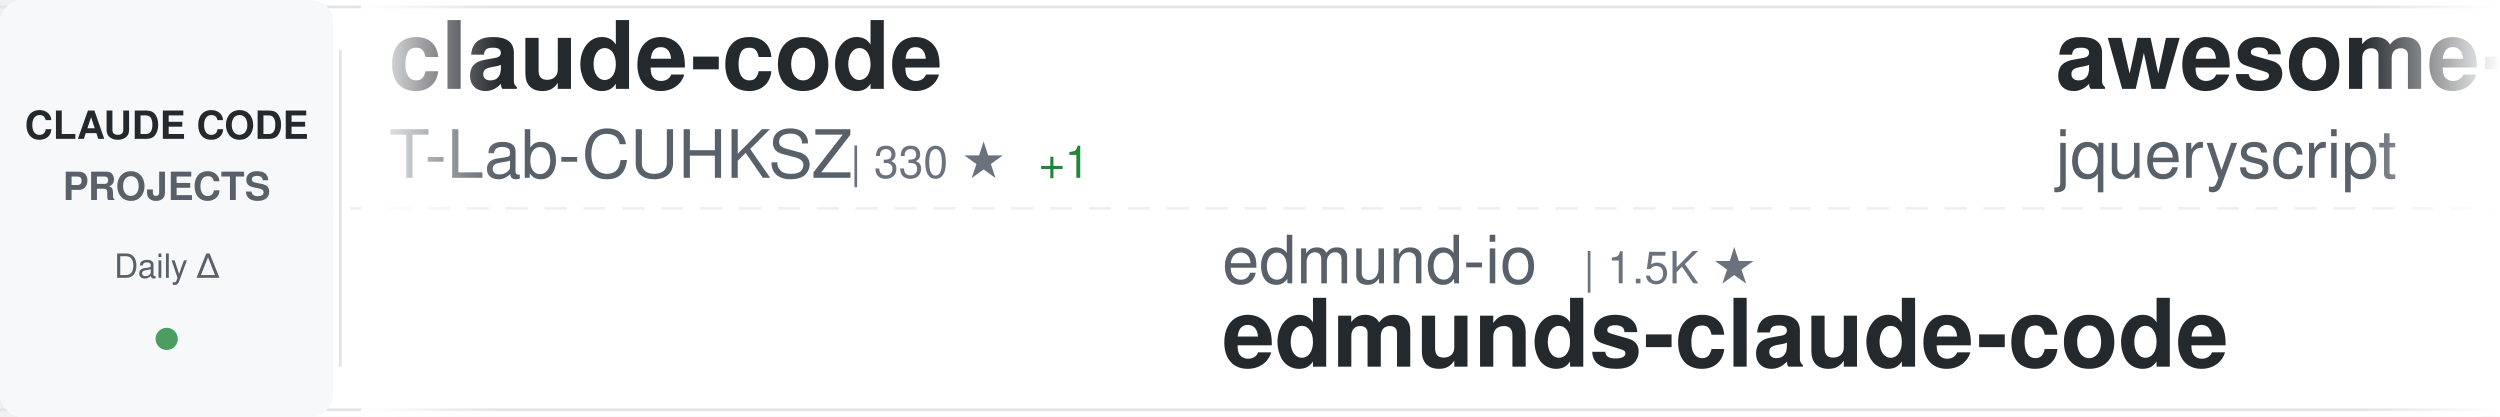
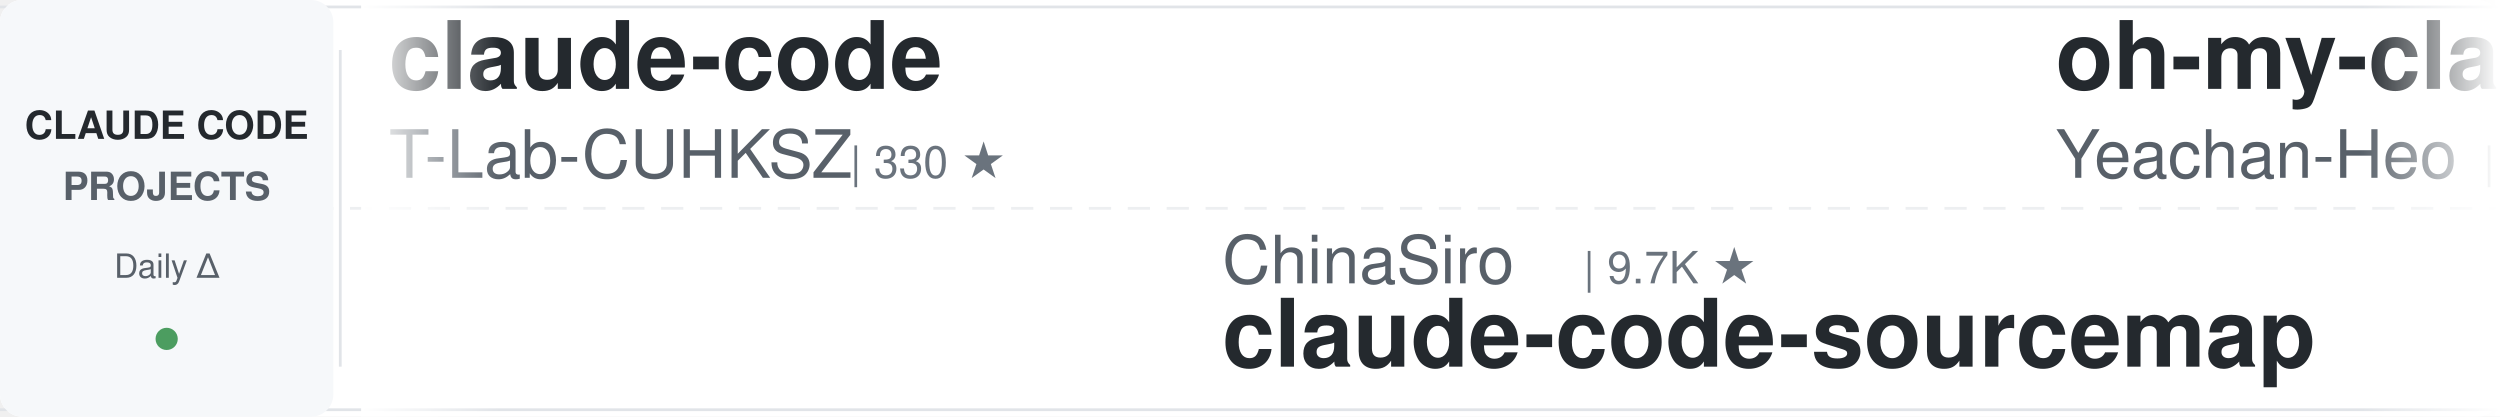
<svg xmlns="http://www.w3.org/2000/svg" width="900" height="150">
  <defs>
    <linearGradient id="awesomeLeftFade" x1="0%" y1="0%" x2="100%" y2="0%">
      <stop offset="0%" style="stop-color:#ffffff;stop-opacity:1" />
      <stop offset="100%" style="stop-color:#ffffff;stop-opacity:0" />
    </linearGradient>
    <linearGradient id="awesomeRightFade" x1="0%" y1="0%" x2="100%" y2="0%">
      <stop offset="0%" style="stop-color:#ffffff;stop-opacity:0" />
      <stop offset="100%" style="stop-color:#ffffff;stop-opacity:1" />
    </linearGradient>
  </defs>
  <rect width="900" height="150" fill="#ffffff" rx="8" />
  <rect x="0" y="2" width="900" height="1" fill="#e1e4e8" />
  <rect x="0" y="147" width="900" height="1" fill="#e1e4e8" />
  <line x1="0" y1="75" x2="900" y2="75" stroke="#e1e4e8" stroke-width="1" stroke-dasharray="8 6" opacity="0.6" />
  <rect x="0" y="0" width="120" height="150" fill="#f6f8fa" rx="8" />
  <text x="60" y="50" font-family="-apple-system, BlinkMacSystemFont, 'Segoe UI', Helvetica, Arial, sans-serif" font-size="14" font-weight="600" fill="#24292e" text-anchor="middle">CLAUDE CODE</text>
  <text x="60" y="72" font-family="-apple-system, BlinkMacSystemFont, 'Segoe UI', Helvetica, Arial, sans-serif" font-size="14" font-weight="600" fill="#586069" text-anchor="middle">PROJECTS</text>
  <text x="60" y="100" font-family="-apple-system, BlinkMacSystemFont, 'Segoe UI', Helvetica, Arial, sans-serif" font-size="12" font-weight="500" fill="#586069" text-anchor="middle">Daily Δ</text>
  <circle cx="60" cy="122" r="4" fill="#22863a" opacity="0.8" />
  <rect x="122" y="18" width="1" height="114" fill="#e1e4e8" />
  <clipPath id="awesomeTickerClip">
    <rect x="130" y="0" width="770" height="150" />
  </clipPath>
  <g clip-path="url(#awesomeTickerClip)">
    <g id="awesomeTickerItems">
      <animateTransform attributeName="transform" attributeType="XML" type="translate" from="0 0" to="-3000 0" dur="54s" repeatCount="indefinite" />
      <g transform="translate(0, 0)">
        <text x="140" y="32" font-family="-apple-system, BlinkMacSystemFont, 'Segoe UI', Helvetica, Arial, sans-serif" font-size="34" font-weight="600" fill="#24292e">claude-code</text>
        <text x="140" y="64" font-family="-apple-system, BlinkMacSystemFont, 'Segoe UI', Helvetica, Arial, sans-serif" font-size="24" font-weight="400" fill="#586069">T-Lab-CUHKSZ</text>
        <text x="306" y="64" font-family="-apple-system, BlinkMacSystemFont, 'Segoe UI', Helvetica, Arial, sans-serif" font-size="16" font-weight="500" fill="#6a737d">| 330 ★</text>
-         <text x="374" y="64" font-family="-apple-system, BlinkMacSystemFont, 'Segoe UI', Helvetica, Arial, sans-serif" font-size="16" font-weight="500" fill="#22863a"> +1</text>
      </g>
      <g transform="translate(300, 0)">
-         <text x="140" y="102" font-family="-apple-system, BlinkMacSystemFont, 'Segoe UI', Helvetica, Arial, sans-serif" font-size="24" font-weight="400" fill="#586069">edmund-io</text>
-         <text x="270" y="102" font-family="-apple-system, BlinkMacSystemFont, 'Segoe UI', Helvetica, Arial, sans-serif" font-size="16" font-weight="500" fill="#6a737d">| 1.5K ★</text>
-         <text x="140" y="132" font-family="-apple-system, BlinkMacSystemFont, 'Segoe UI', Helvetica, Arial, sans-serif" font-size="34" font-weight="600" fill="#24292e">edmunds-claude-code</text>
+         <text x="140" y="102" font-family="-apple-system, BlinkMacSystemFont, 'Segoe UI', Helvetica, Arial, sans-serif" font-size="24" font-weight="400" fill="#586069">ChinaSiro</text>
+         <text x="270" y="102" font-family="-apple-system, BlinkMacSystemFont, 'Segoe UI', Helvetica, Arial, sans-serif" font-size="16" font-weight="500" fill="#6a737d">| 9.7K ★</text>
+         <text x="140" y="132" font-family="-apple-system, BlinkMacSystemFont, 'Segoe UI', Helvetica, Arial, sans-serif" font-size="34" font-weight="600" fill="#24292e">claude-code-sourcemap</text>
      </g>
      <g transform="translate(600, 0)">
-         <text x="140" y="32" font-family="-apple-system, BlinkMacSystemFont, 'Segoe UI', Helvetica, Arial, sans-serif" font-size="34" font-weight="600" fill="#24292e">awesome-claude-code</text>
-         <text x="140" y="64" font-family="-apple-system, BlinkMacSystemFont, 'Segoe UI', Helvetica, Arial, sans-serif" font-size="24" font-weight="400" fill="#586069">jqueryscript</text>
-         <text x="306" y="64" font-family="-apple-system, BlinkMacSystemFont, 'Segoe UI', Helvetica, Arial, sans-serif" font-size="16" font-weight="500" fill="#6a737d">| 517 ★</text>
+         <text x="140" y="32" font-family="-apple-system, BlinkMacSystemFont, 'Segoe UI', Helvetica, Arial, sans-serif" font-size="34" font-weight="600" fill="#24292e">oh-my-claudecode</text>
+         <text x="140" y="64" font-family="-apple-system, BlinkMacSystemFont, 'Segoe UI', Helvetica, Arial, sans-serif" font-size="24" font-weight="400" fill="#586069">Yeachan-Heo</text>
+         <text x="294" y="64" font-family="-apple-system, BlinkMacSystemFont, 'Segoe UI', Helvetica, Arial, sans-serif" font-size="16" font-weight="500" fill="#6a737d">| 39.3K ★</text>
+         <text x="380" y="64" font-family="-apple-system, BlinkMacSystemFont, 'Segoe UI', Helvetica, Arial, sans-serif" font-size="16" font-weight="500" fill="#22863a"> +6</text>
      </g>
      <g transform="translate(900, 0)">
-         <text x="140" y="102" font-family="-apple-system, BlinkMacSystemFont, 'Segoe UI', Helvetica, Arial, sans-serif" font-size="24" font-weight="400" fill="#586069">shanraisshan</text>
-         <text x="306" y="102" font-family="-apple-system, BlinkMacSystemFont, 'Segoe UI', Helvetica, Arial, sans-serif" font-size="16" font-weight="500" fill="#6a737d">| 66.1K ★</text>
-         <text x="392" y="102" font-family="-apple-system, BlinkMacSystemFont, 'Segoe UI', Helvetica, Arial, sans-serif" font-size="16" font-weight="500" fill="#22863a"> +3</text>
-         <text x="140" y="132" font-family="-apple-system, BlinkMacSystemFont, 'Segoe UI', Helvetica, Arial, sans-serif" font-size="34" font-weight="600" fill="#24292e">claude-code-best-practic...</text>
+         <text x="140" y="102" font-family="-apple-system, BlinkMacSystemFont, 'Segoe UI', Helvetica, Arial, sans-serif" font-size="24" font-weight="400" fill="#586069">ykdojo</text>
+         <text x="234" y="102" font-family="-apple-system, BlinkMacSystemFont, 'Segoe UI', Helvetica, Arial, sans-serif" font-size="16" font-weight="500" fill="#6a737d">| 10.1K ★</text>
+         <text x="320" y="102" font-family="-apple-system, BlinkMacSystemFont, 'Segoe UI', Helvetica, Arial, sans-serif" font-size="16" font-weight="500" fill="#cb2431"> -1</text>
+         <text x="140" y="132" font-family="-apple-system, BlinkMacSystemFont, 'Segoe UI', Helvetica, Arial, sans-serif" font-size="34" font-weight="600" fill="#24292e">claude-code-tips</text>
      </g>
      <g transform="translate(1200, 0)">
-         <text x="140" y="32" font-family="-apple-system, BlinkMacSystemFont, 'Segoe UI', Helvetica, Arial, sans-serif" font-size="34" font-weight="600" fill="#24292e">claude-code-security-rev...</text>
-         <text x="140" y="64" font-family="-apple-system, BlinkMacSystemFont, 'Segoe UI', Helvetica, Arial, sans-serif" font-size="24" font-weight="400" fill="#586069">anthropics</text>
-         <text x="282" y="64" font-family="-apple-system, BlinkMacSystemFont, 'Segoe UI', Helvetica, Arial, sans-serif" font-size="16" font-weight="500" fill="#6a737d">| 6.2K ★</text>
-         <text x="359" y="64" font-family="-apple-system, BlinkMacSystemFont, 'Segoe UI', Helvetica, Arial, sans-serif" font-size="16" font-weight="500" fill="#22863a"> +2</text>
+         <text x="140" y="32" font-family="-apple-system, BlinkMacSystemFont, 'Segoe UI', Helvetica, Arial, sans-serif" font-size="34" font-weight="600" fill="#24292e">Claude-Code</text>
+         <text x="140" y="64" font-family="-apple-system, BlinkMacSystemFont, 'Segoe UI', Helvetica, Arial, sans-serif" font-size="24" font-weight="400" fill="#586069">pengchengneo</text>
+         <text x="306" y="64" font-family="-apple-system, BlinkMacSystemFont, 'Segoe UI', Helvetica, Arial, sans-serif" font-size="16" font-weight="500" fill="#6a737d">| 1.8K ★</text>
+         <text x="383" y="64" font-family="-apple-system, BlinkMacSystemFont, 'Segoe UI', Helvetica, Arial, sans-serif" font-size="16" font-weight="500" fill="#22863a"> +1</text>
      </g>
      <g transform="translate(1500, 0)">
-         <text x="140" y="102" font-family="-apple-system, BlinkMacSystemFont, 'Segoe UI', Helvetica, Arial, sans-serif" font-size="24" font-weight="400" fill="#586069">diet103</text>
-         <text x="246" y="102" font-family="-apple-system, BlinkMacSystemFont, 'Segoe UI', Helvetica, Arial, sans-serif" font-size="16" font-weight="500" fill="#6a737d">| 10.0K ★</text>
-         <text x="140" y="132" font-family="-apple-system, BlinkMacSystemFont, 'Segoe UI', Helvetica, Arial, sans-serif" font-size="34" font-weight="600" fill="#24292e">claude-code-infrastructu...</text>
+         <text x="140" y="102" font-family="-apple-system, BlinkMacSystemFont, 'Segoe UI', Helvetica, Arial, sans-serif" font-size="24" font-weight="400" fill="#586069">mehmoodosman</text>
+         <text x="306" y="102" font-family="-apple-system, BlinkMacSystemFont, 'Segoe UI', Helvetica, Arial, sans-serif" font-size="16" font-weight="500" fill="#6a737d">| 174 ★</text>
+         <text x="140" y="132" font-family="-apple-system, BlinkMacSystemFont, 'Segoe UI', Helvetica, Arial, sans-serif" font-size="34" font-weight="600" fill="#24292e">claude-code</text>
      </g>
      <g transform="translate(1800, 0)">
-         <text x="140" y="32" font-family="-apple-system, BlinkMacSystemFont, 'Segoe UI', Helvetica, Arial, sans-serif" font-size="34" font-weight="600" fill="#24292e">claude-code</text>
-         <text x="140" y="64" font-family="-apple-system, BlinkMacSystemFont, 'Segoe UI', Helvetica, Arial, sans-serif" font-size="24" font-weight="400" fill="#586069">Tinkeringg-Lab</text>
-         <text x="330" y="64" font-family="-apple-system, BlinkMacSystemFont, 'Segoe UI', Helvetica, Arial, sans-serif" font-size="16" font-weight="500" fill="#6a737d">| 213 ★</text>
+         <text x="140" y="32" font-family="-apple-system, BlinkMacSystemFont, 'Segoe UI', Helvetica, Arial, sans-serif" font-size="34" font-weight="600" fill="#24292e">claude-code-webui</text>
+         <text x="140" y="64" font-family="-apple-system, BlinkMacSystemFont, 'Segoe UI', Helvetica, Arial, sans-serif" font-size="24" font-weight="400" fill="#586069">sugyan</text>
+         <text x="234" y="64" font-family="-apple-system, BlinkMacSystemFont, 'Segoe UI', Helvetica, Arial, sans-serif" font-size="16" font-weight="500" fill="#6a737d">| 1.1K ★</text>
      </g>
      <g transform="translate(2100, 0)">
-         <text x="140" y="102" font-family="-apple-system, BlinkMacSystemFont, 'Segoe UI', Helvetica, Arial, sans-serif" font-size="24" font-weight="400" fill="#586069">Windy3f3f3f3f</text>
-         <text x="318" y="102" font-family="-apple-system, BlinkMacSystemFont, 'Segoe UI', Helvetica, Arial, sans-serif" font-size="16" font-weight="500" fill="#6a737d">| 3.7K ★</text>
-         <text x="395" y="102" font-family="-apple-system, BlinkMacSystemFont, 'Segoe UI', Helvetica, Arial, sans-serif" font-size="16" font-weight="500" fill="#22863a"> +1</text>
-         <text x="140" y="132" font-family="-apple-system, BlinkMacSystemFont, 'Segoe UI', Helvetica, Arial, sans-serif" font-size="34" font-weight="600" fill="#24292e">how-claude-code-works</text>
+         <text x="140" y="102" font-family="-apple-system, BlinkMacSystemFont, 'Segoe UI', Helvetica, Arial, sans-serif" font-size="24" font-weight="400" fill="#586069">wanshuiyin</text>
+         <text x="282" y="102" font-family="-apple-system, BlinkMacSystemFont, 'Segoe UI', Helvetica, Arial, sans-serif" font-size="16" font-weight="500" fill="#6a737d">| 16.4K ★</text>
+         <text x="368" y="102" font-family="-apple-system, BlinkMacSystemFont, 'Segoe UI', Helvetica, Arial, sans-serif" font-size="16" font-weight="500" fill="#22863a"> +14</text>
+         <text x="140" y="132" font-family="-apple-system, BlinkMacSystemFont, 'Segoe UI', Helvetica, Arial, sans-serif" font-size="34" font-weight="600" fill="#24292e">Auto-claude-code-researc...</text>
      </g>
      <g transform="translate(2400, 0)">
-         <text x="140" y="32" font-family="-apple-system, BlinkMacSystemFont, 'Segoe UI', Helvetica, Arial, sans-serif" font-size="34" font-weight="600" fill="#24292e">claude-code</text>
-         <text x="140" y="64" font-family="-apple-system, BlinkMacSystemFont, 'Segoe UI', Helvetica, Arial, sans-serif" font-size="24" font-weight="400" fill="#586069">freestylefly</text>
-         <text x="306" y="64" font-family="-apple-system, BlinkMacSystemFont, 'Segoe UI', Helvetica, Arial, sans-serif" font-size="16" font-weight="500" fill="#6a737d">| 131 ★</text>
+         <text x="140" y="32" font-family="-apple-system, BlinkMacSystemFont, 'Segoe UI', Helvetica, Arial, sans-serif" font-size="34" font-weight="600" fill="#24292e">claude-code-rev</text>
+         <text x="140" y="64" font-family="-apple-system, BlinkMacSystemFont, 'Segoe UI', Helvetica, Arial, sans-serif" font-size="24" font-weight="400" fill="#586069">oboard</text>
+         <text x="234" y="64" font-family="-apple-system, BlinkMacSystemFont, 'Segoe UI', Helvetica, Arial, sans-serif" font-size="16" font-weight="500" fill="#6a737d">| 3.3K ★</text>
      </g>
      <g transform="translate(2700, 0)">
-         <text x="140" y="102" font-family="-apple-system, BlinkMacSystemFont, 'Segoe UI', Helvetica, Arial, sans-serif" font-size="24" font-weight="400" fill="#586069">nicedreamzapp</text>
-         <text x="318" y="102" font-family="-apple-system, BlinkMacSystemFont, 'Segoe UI', Helvetica, Arial, sans-serif" font-size="16" font-weight="500" fill="#6a737d">| 3.3K ★</text>
-         <text x="140" y="132" font-family="-apple-system, BlinkMacSystemFont, 'Segoe UI', Helvetica, Arial, sans-serif" font-size="34" font-weight="600" fill="#24292e">claude-code-local</text>
+         <text x="140" y="102" font-family="-apple-system, BlinkMacSystemFont, 'Segoe UI', Helvetica, Arial, sans-serif" font-size="24" font-weight="400" fill="#586069">guanshan</text>
+         <text x="258" y="102" font-family="-apple-system, BlinkMacSystemFont, 'Segoe UI', Helvetica, Arial, sans-serif" font-size="16" font-weight="500" fill="#6a737d">| 61 ★</text>
+         <text x="140" y="132" font-family="-apple-system, BlinkMacSystemFont, 'Segoe UI', Helvetica, Arial, sans-serif" font-size="34" font-weight="600" fill="#24292e">ClaudeCode</text>
      </g>
      <g transform="translate(3000, 0)">
        <text x="140" y="32" font-family="-apple-system, BlinkMacSystemFont, 'Segoe UI', Helvetica, Arial, sans-serif" font-size="34" font-weight="600" fill="#24292e">claude-code</text>
        <text x="140" y="64" font-family="-apple-system, BlinkMacSystemFont, 'Segoe UI', Helvetica, Arial, sans-serif" font-size="24" font-weight="400" fill="#586069">T-Lab-CUHKSZ</text>
        <text x="306" y="64" font-family="-apple-system, BlinkMacSystemFont, 'Segoe UI', Helvetica, Arial, sans-serif" font-size="16" font-weight="500" fill="#6a737d">| 330 ★</text>
-         <text x="374" y="64" font-family="-apple-system, BlinkMacSystemFont, 'Segoe UI', Helvetica, Arial, sans-serif" font-size="16" font-weight="500" fill="#22863a"> +1</text>
      </g>
      <g transform="translate(3300, 0)">
-         <text x="140" y="102" font-family="-apple-system, BlinkMacSystemFont, 'Segoe UI', Helvetica, Arial, sans-serif" font-size="24" font-weight="400" fill="#586069">edmund-io</text>
-         <text x="270" y="102" font-family="-apple-system, BlinkMacSystemFont, 'Segoe UI', Helvetica, Arial, sans-serif" font-size="16" font-weight="500" fill="#6a737d">| 1.5K ★</text>
-         <text x="140" y="132" font-family="-apple-system, BlinkMacSystemFont, 'Segoe UI', Helvetica, Arial, sans-serif" font-size="34" font-weight="600" fill="#24292e">edmunds-claude-code</text>
+         <text x="140" y="102" font-family="-apple-system, BlinkMacSystemFont, 'Segoe UI', Helvetica, Arial, sans-serif" font-size="24" font-weight="400" fill="#586069">ChinaSiro</text>
+         <text x="270" y="102" font-family="-apple-system, BlinkMacSystemFont, 'Segoe UI', Helvetica, Arial, sans-serif" font-size="16" font-weight="500" fill="#6a737d">| 9.7K ★</text>
+         <text x="140" y="132" font-family="-apple-system, BlinkMacSystemFont, 'Segoe UI', Helvetica, Arial, sans-serif" font-size="34" font-weight="600" fill="#24292e">claude-code-sourcemap</text>
      </g>
      <g transform="translate(3600, 0)">
-         <text x="140" y="32" font-family="-apple-system, BlinkMacSystemFont, 'Segoe UI', Helvetica, Arial, sans-serif" font-size="34" font-weight="600" fill="#24292e">awesome-claude-code</text>
-         <text x="140" y="64" font-family="-apple-system, BlinkMacSystemFont, 'Segoe UI', Helvetica, Arial, sans-serif" font-size="24" font-weight="400" fill="#586069">jqueryscript</text>
-         <text x="306" y="64" font-family="-apple-system, BlinkMacSystemFont, 'Segoe UI', Helvetica, Arial, sans-serif" font-size="16" font-weight="500" fill="#6a737d">| 517 ★</text>
+         <text x="140" y="32" font-family="-apple-system, BlinkMacSystemFont, 'Segoe UI', Helvetica, Arial, sans-serif" font-size="34" font-weight="600" fill="#24292e">oh-my-claudecode</text>
+         <text x="140" y="64" font-family="-apple-system, BlinkMacSystemFont, 'Segoe UI', Helvetica, Arial, sans-serif" font-size="24" font-weight="400" fill="#586069">Yeachan-Heo</text>
+         <text x="294" y="64" font-family="-apple-system, BlinkMacSystemFont, 'Segoe UI', Helvetica, Arial, sans-serif" font-size="16" font-weight="500" fill="#6a737d">| 39.3K ★</text>
+         <text x="380" y="64" font-family="-apple-system, BlinkMacSystemFont, 'Segoe UI', Helvetica, Arial, sans-serif" font-size="16" font-weight="500" fill="#22863a"> +6</text>
      </g>
      <g transform="translate(3900, 0)">
-         <text x="140" y="102" font-family="-apple-system, BlinkMacSystemFont, 'Segoe UI', Helvetica, Arial, sans-serif" font-size="24" font-weight="400" fill="#586069">shanraisshan</text>
-         <text x="306" y="102" font-family="-apple-system, BlinkMacSystemFont, 'Segoe UI', Helvetica, Arial, sans-serif" font-size="16" font-weight="500" fill="#6a737d">| 66.1K ★</text>
-         <text x="392" y="102" font-family="-apple-system, BlinkMacSystemFont, 'Segoe UI', Helvetica, Arial, sans-serif" font-size="16" font-weight="500" fill="#22863a"> +3</text>
-         <text x="140" y="132" font-family="-apple-system, BlinkMacSystemFont, 'Segoe UI', Helvetica, Arial, sans-serif" font-size="34" font-weight="600" fill="#24292e">claude-code-best-practic...</text>
+         <text x="140" y="102" font-family="-apple-system, BlinkMacSystemFont, 'Segoe UI', Helvetica, Arial, sans-serif" font-size="24" font-weight="400" fill="#586069">ykdojo</text>
+         <text x="234" y="102" font-family="-apple-system, BlinkMacSystemFont, 'Segoe UI', Helvetica, Arial, sans-serif" font-size="16" font-weight="500" fill="#6a737d">| 10.1K ★</text>
+         <text x="320" y="102" font-family="-apple-system, BlinkMacSystemFont, 'Segoe UI', Helvetica, Arial, sans-serif" font-size="16" font-weight="500" fill="#cb2431"> -1</text>
+         <text x="140" y="132" font-family="-apple-system, BlinkMacSystemFont, 'Segoe UI', Helvetica, Arial, sans-serif" font-size="34" font-weight="600" fill="#24292e">claude-code-tips</text>
      </g>
    </g>
  </g>
  <rect x="130" y="0" width="50" height="150" fill="url(#awesomeLeftFade)" />
  <rect x="850" y="0" width="50" height="150" fill="url(#awesomeRightFade)" />
</svg>
